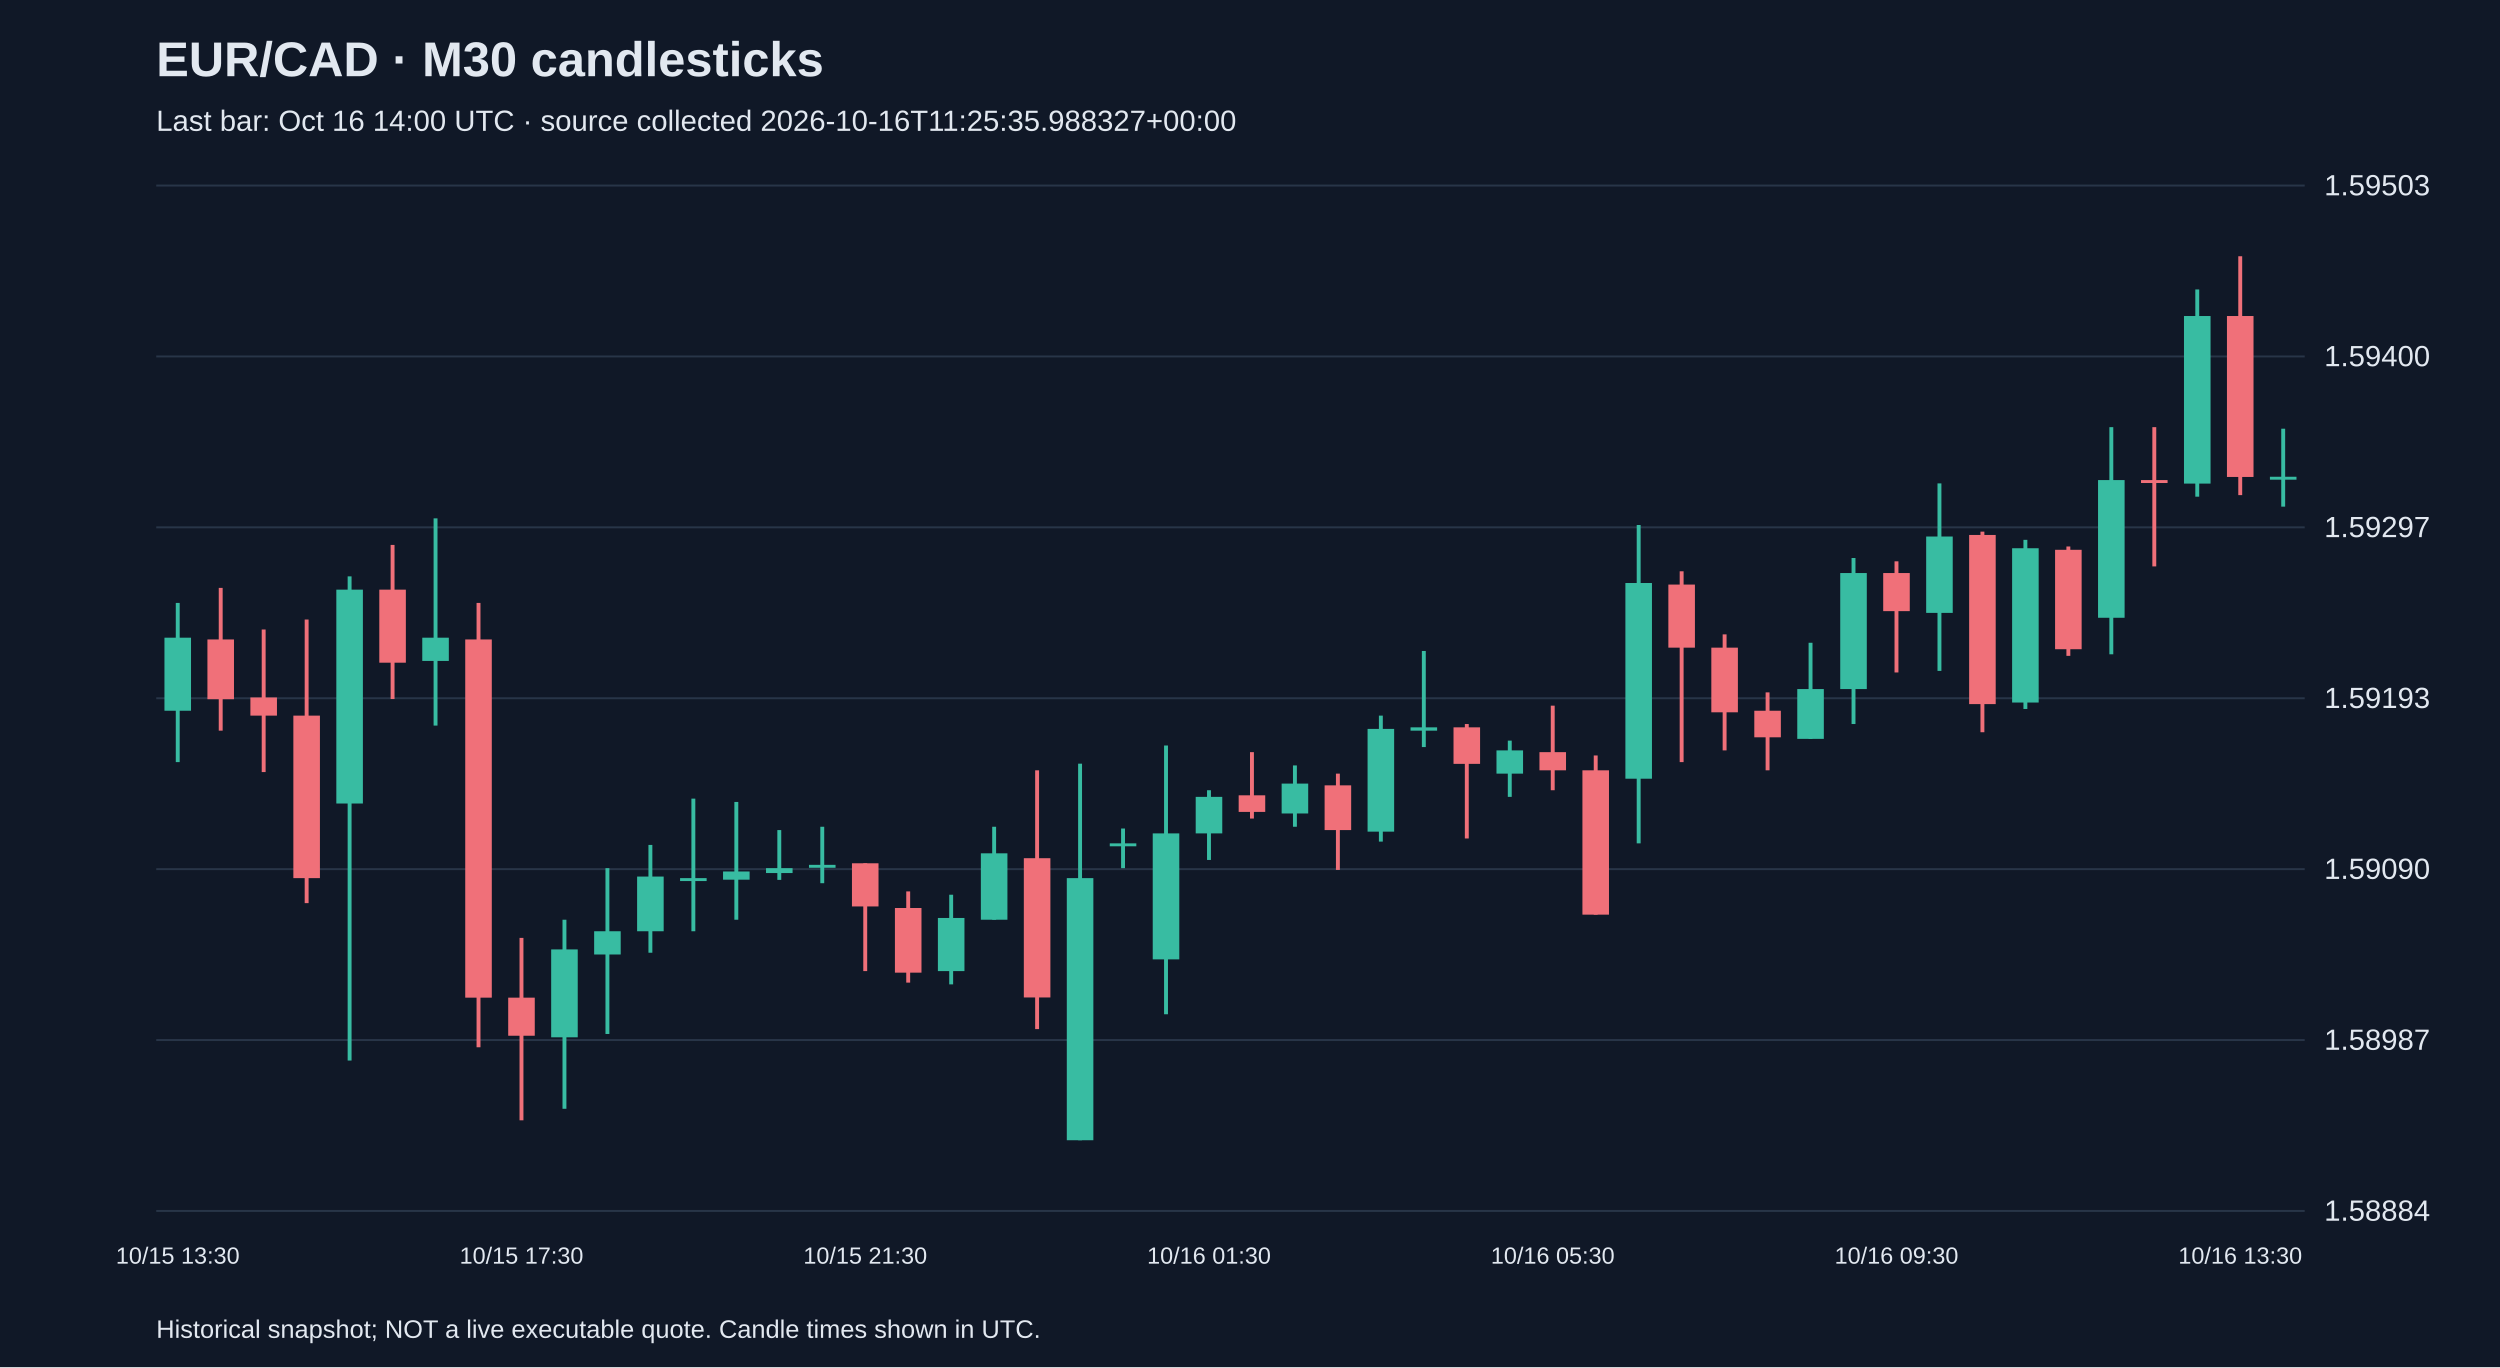
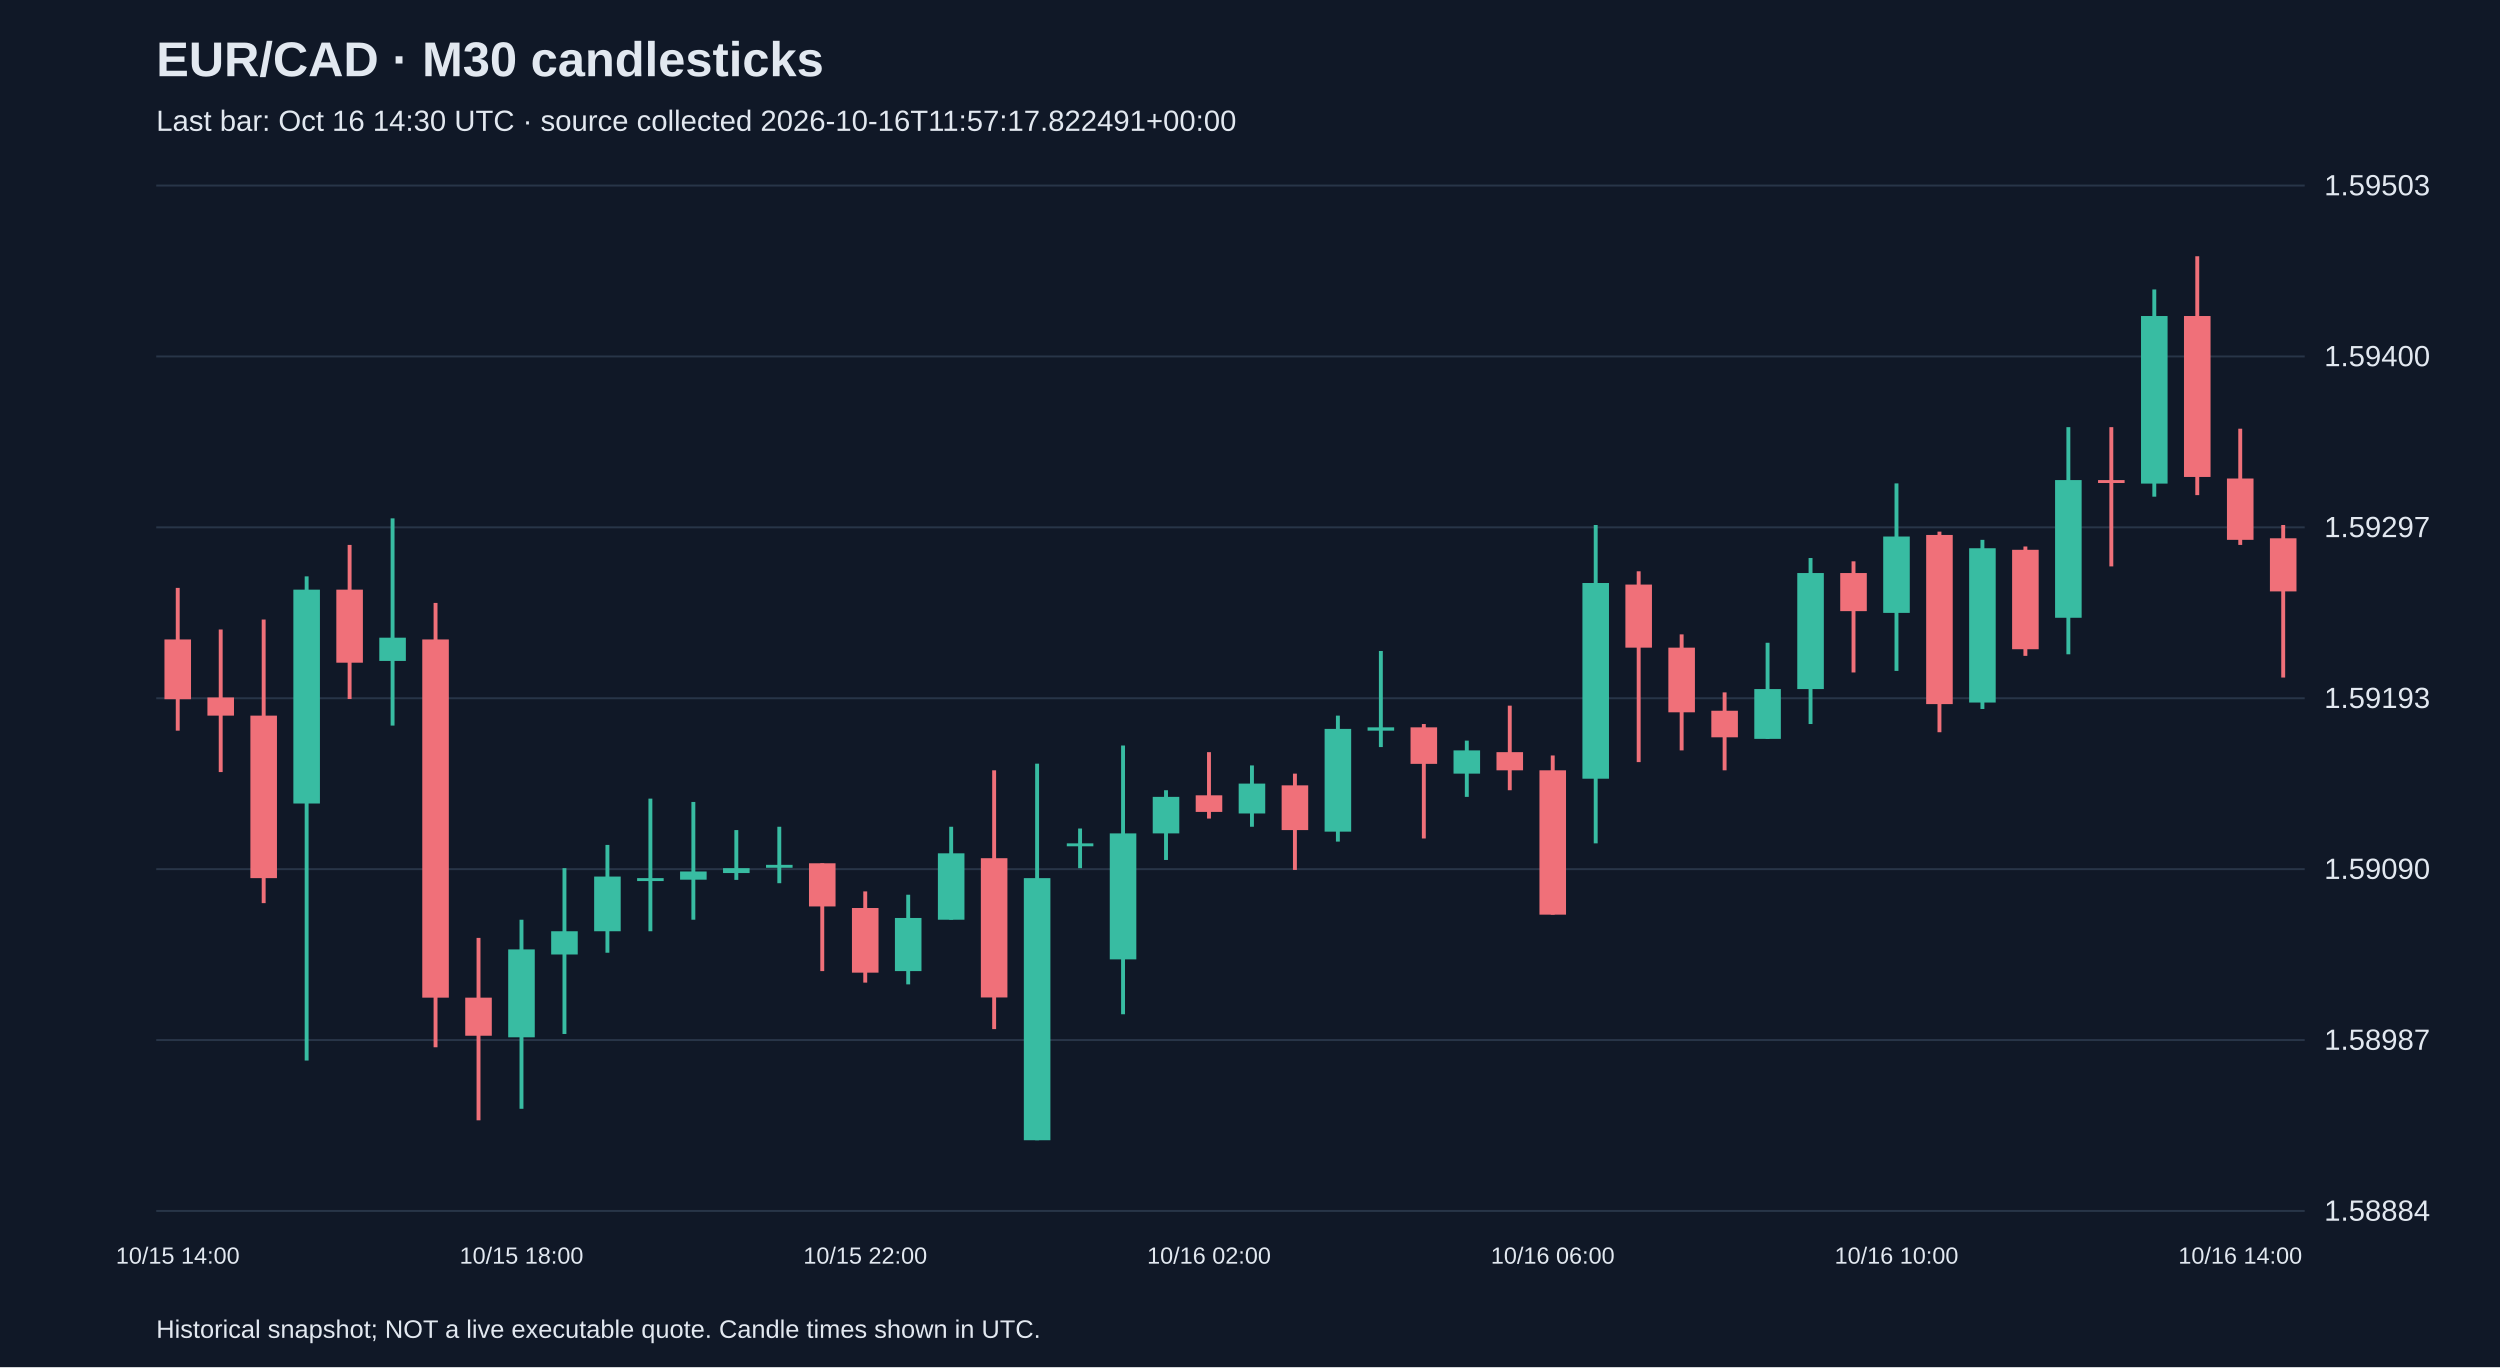
<svg xmlns="http://www.w3.org/2000/svg" viewBox="0 0 1280 700">
  <rect width="100%" height="100%" fill="#101827" />
  <style>text{font-family:Arial,sans-serif;fill:#e2e8f0}</style>
  <text x="80" y="39" font-size="25" font-weight="bold">EUR/CAD · M30 candlesticks</text>
-   <text x="80" y="67" font-size="15" fill="#a6b1c5">Last bar: Oct 16 14:00 UTC · source collected 2026-10-16T11:25:35.988327+00:00</text>
+   <text x="80" y="67" font-size="15" fill="#a6b1c5">Last bar: Oct 16 14:30 UTC · source collected 2026-10-16T11:57:17.822491+00:00</text>
  <line x1="80" y1="620.0" x2="1180" y2="620.0" stroke="#283548" />
  <text x="1190" y="625.0" font-size="15">1.58884</text>
  <line x1="80" y1="532.5" x2="1180" y2="532.5" stroke="#283548" />
  <text x="1190" y="537.5" font-size="15">1.58987</text>
  <line x1="80" y1="445.0" x2="1180" y2="445.0" stroke="#283548" />
  <text x="1190" y="450.0" font-size="15">1.59090</text>
  <line x1="80" y1="357.5" x2="1180" y2="357.5" stroke="#283548" />
  <text x="1190" y="362.5" font-size="15">1.59193</text>
  <line x1="80" y1="270.0" x2="1180" y2="270.0" stroke="#283548" />
  <text x="1190" y="275.0" font-size="15">1.59297</text>
  <line x1="80" y1="182.5" x2="1180" y2="182.5" stroke="#283548" />
  <text x="1190" y="187.5" font-size="15">1.59400</text>
  <line x1="80" y1="95.0" x2="1180" y2="95.0" stroke="#283548" />
  <text x="1190" y="100.0" font-size="15">1.59503</text>
-   <line x1="91.0" y1="308.7" x2="91.0" y2="390.2" stroke="#38bca2" stroke-width="2" />
-   <rect x="84.2" y="326.5" width="13.6" height="37.4" fill="#38bca2" />
-   <text x="91.0" y="647" text-anchor="middle" font-size="12">10/15 13:30</text>
-   <line x1="113.0" y1="301.0" x2="113.0" y2="374.1" stroke="#f07079" stroke-width="2" />
-   <rect x="106.2" y="327.4" width="13.6" height="30.6" fill="#f07079" />
-   <line x1="135.0" y1="322.3" x2="135.0" y2="395.3" stroke="#f07079" stroke-width="2" />
-   <rect x="128.2" y="357.1" width="13.6" height="9.3" fill="#f07079" />
-   <line x1="157.0" y1="317.2" x2="157.0" y2="462.4" stroke="#f07079" stroke-width="2" />
-   <rect x="150.2" y="366.4" width="13.6" height="83.2" fill="#f07079" />
-   <line x1="179.0" y1="295.1" x2="179.0" y2="543.0" stroke="#38bca2" stroke-width="2" />
-   <rect x="172.2" y="301.9" width="13.6" height="109.5" fill="#38bca2" />
-   <line x1="201.0" y1="279.0" x2="201.0" y2="357.9" stroke="#f07079" stroke-width="2" />
-   <rect x="194.2" y="301.9" width="13.6" height="37.4" fill="#f07079" />
-   <line x1="223.0" y1="265.4" x2="223.0" y2="371.5" stroke="#38bca2" stroke-width="2" />
-   <rect x="216.2" y="326.5" width="13.6" height="11.9" fill="#38bca2" />
-   <line x1="245.0" y1="308.7" x2="245.0" y2="536.2" stroke="#f07079" stroke-width="2" />
-   <rect x="238.2" y="327.4" width="13.6" height="183.4" fill="#f07079" />
-   <line x1="267.0" y1="480.2" x2="267.0" y2="573.6" stroke="#f07079" stroke-width="2" />
-   <rect x="260.2" y="510.8" width="13.6" height="19.5" fill="#f07079" />
-   <text x="267.0" y="647" text-anchor="middle" font-size="12">10/15 17:30</text>
-   <line x1="289.0" y1="470.9" x2="289.0" y2="567.7" stroke="#38bca2" stroke-width="2" />
-   <rect x="282.2" y="486.1" width="13.6" height="45.0" fill="#38bca2" />
-   <line x1="311.0" y1="444.5" x2="311.0" y2="529.4" stroke="#38bca2" stroke-width="2" />
-   <rect x="304.2" y="476.8" width="13.6" height="11.9" fill="#38bca2" />
-   <line x1="333.0" y1="432.6" x2="333.0" y2="487.8" stroke="#38bca2" stroke-width="2" />
-   <rect x="326.2" y="448.8" width="13.6" height="28.0" fill="#38bca2" />
-   <line x1="355.0" y1="408.9" x2="355.0" y2="476.8" stroke="#38bca2" stroke-width="2" />
-   <rect x="348.2" y="449.6" width="13.6" height="1.5" fill="#38bca2" />
-   <line x1="377.0" y1="410.6" x2="377.0" y2="470.9" stroke="#38bca2" stroke-width="2" />
-   <rect x="370.2" y="446.2" width="13.6" height="4.2" fill="#38bca2" />
-   <line x1="399.0" y1="425.0" x2="399.0" y2="450.5" stroke="#38bca2" stroke-width="2" />
-   <rect x="392.2" y="444.5" width="13.6" height="2.5" fill="#38bca2" />
-   <line x1="421.0" y1="423.3" x2="421.0" y2="452.2" stroke="#38bca2" stroke-width="2" />
-   <rect x="414.2" y="442.8" width="13.6" height="1.5" fill="#38bca2" />
-   <line x1="443.0" y1="442.0" x2="443.0" y2="497.2" stroke="#f07079" stroke-width="2" />
-   <rect x="436.2" y="442.0" width="13.6" height="22.1" fill="#f07079" />
-   <text x="443.0" y="647" text-anchor="middle" font-size="12">10/15 21:30</text>
-   <line x1="465.0" y1="456.4" x2="465.0" y2="503.1" stroke="#f07079" stroke-width="2" />
-   <rect x="458.2" y="464.9" width="13.6" height="33.1" fill="#f07079" />
-   <line x1="487.0" y1="458.1" x2="487.0" y2="504.0" stroke="#38bca2" stroke-width="2" />
-   <rect x="480.2" y="470.0" width="13.6" height="27.2" fill="#38bca2" />
-   <line x1="509.0" y1="423.3" x2="509.0" y2="470.9" stroke="#38bca2" stroke-width="2" />
-   <rect x="502.2" y="436.9" width="13.6" height="34.0" fill="#38bca2" />
-   <line x1="531.0" y1="394.4" x2="531.0" y2="526.9" stroke="#f07079" stroke-width="2" />
-   <rect x="524.2" y="439.4" width="13.6" height="71.3" fill="#f07079" />
-   <line x1="553.0" y1="391.0" x2="553.0" y2="583.8" stroke="#38bca2" stroke-width="2" />
-   <rect x="546.2" y="449.6" width="13.6" height="134.2" fill="#38bca2" />
-   <line x1="575.0" y1="424.2" x2="575.0" y2="444.5" stroke="#38bca2" stroke-width="2" />
-   <rect x="568.2" y="431.8" width="13.6" height="1.5" fill="#38bca2" />
-   <line x1="597.0" y1="381.7" x2="597.0" y2="519.3" stroke="#38bca2" stroke-width="2" />
-   <rect x="590.2" y="426.7" width="13.6" height="64.5" fill="#38bca2" />
-   <line x1="619.0" y1="404.6" x2="619.0" y2="440.3" stroke="#38bca2" stroke-width="2" />
-   <rect x="612.2" y="408.0" width="13.6" height="18.7" fill="#38bca2" />
-   <text x="619.0" y="647" text-anchor="middle" font-size="12">10/16 01:30</text>
-   <line x1="641.0" y1="385.1" x2="641.0" y2="419.1" stroke="#f07079" stroke-width="2" />
-   <rect x="634.2" y="407.2" width="13.6" height="8.5" fill="#f07079" />
-   <line x1="663.0" y1="391.9" x2="663.0" y2="423.3" stroke="#38bca2" stroke-width="2" />
-   <rect x="656.2" y="401.2" width="13.6" height="15.3" fill="#38bca2" />
-   <line x1="685.0" y1="396.1" x2="685.0" y2="445.4" stroke="#f07079" stroke-width="2" />
-   <rect x="678.2" y="402.1" width="13.6" height="22.9" fill="#f07079" />
-   <line x1="707.0" y1="366.4" x2="707.0" y2="430.9" stroke="#38bca2" stroke-width="2" />
-   <rect x="700.2" y="373.2" width="13.6" height="52.6" fill="#38bca2" />
-   <line x1="729.0" y1="333.3" x2="729.0" y2="382.5" stroke="#38bca2" stroke-width="2" />
-   <rect x="722.2" y="372.4" width="13.6" height="1.7" fill="#38bca2" />
-   <line x1="751.0" y1="370.7" x2="751.0" y2="429.3" stroke="#f07079" stroke-width="2" />
-   <rect x="744.2" y="372.4" width="13.6" height="18.7" fill="#f07079" />
-   <line x1="773.0" y1="379.2" x2="773.0" y2="408.0" stroke="#38bca2" stroke-width="2" />
-   <rect x="766.2" y="384.2" width="13.6" height="11.9" fill="#38bca2" />
-   <line x1="795.0" y1="361.3" x2="795.0" y2="404.6" stroke="#f07079" stroke-width="2" />
-   <rect x="788.2" y="385.1" width="13.6" height="9.3" fill="#f07079" />
-   <text x="795.0" y="647" text-anchor="middle" font-size="12">10/16 05:30</text>
-   <line x1="817.0" y1="386.8" x2="817.0" y2="468.3" stroke="#f07079" stroke-width="2" />
-   <rect x="810.2" y="394.4" width="13.6" height="73.9" fill="#f07079" />
-   <line x1="839.0" y1="268.8" x2="839.0" y2="431.8" stroke="#38bca2" stroke-width="2" />
-   <rect x="832.2" y="298.5" width="13.6" height="100.2" fill="#38bca2" />
-   <line x1="861.0" y1="292.5" x2="861.0" y2="390.2" stroke="#f07079" stroke-width="2" />
-   <rect x="854.2" y="299.3" width="13.6" height="32.3" fill="#f07079" />
-   <line x1="883.0" y1="324.8" x2="883.0" y2="384.2" stroke="#f07079" stroke-width="2" />
-   <rect x="876.2" y="331.6" width="13.6" height="33.1" fill="#f07079" />
-   <line x1="905.0" y1="354.5" x2="905.0" y2="394.4" stroke="#f07079" stroke-width="2" />
-   <rect x="898.2" y="363.9" width="13.6" height="13.6" fill="#f07079" />
-   <line x1="927.0" y1="329.1" x2="927.0" y2="378.3" stroke="#38bca2" stroke-width="2" />
-   <rect x="920.2" y="352.8" width="13.6" height="25.5" fill="#38bca2" />
-   <line x1="949.0" y1="285.7" x2="949.0" y2="370.7" stroke="#38bca2" stroke-width="2" />
-   <rect x="942.2" y="293.4" width="13.6" height="59.4" fill="#38bca2" />
-   <line x1="971.0" y1="287.4" x2="971.0" y2="344.3" stroke="#f07079" stroke-width="2" />
-   <rect x="964.2" y="293.4" width="13.6" height="19.5" fill="#f07079" />
-   <text x="971.0" y="647" text-anchor="middle" font-size="12">10/16 09:30</text>
-   <line x1="993.0" y1="247.5" x2="993.0" y2="343.5" stroke="#38bca2" stroke-width="2" />
-   <rect x="986.2" y="274.7" width="13.6" height="39.1" fill="#38bca2" />
-   <line x1="1015.0" y1="272.2" x2="1015.0" y2="374.9" stroke="#f07079" stroke-width="2" />
-   <rect x="1008.2" y="273.9" width="13.6" height="86.6" fill="#f07079" />
-   <line x1="1037.0" y1="276.4" x2="1037.0" y2="363.0" stroke="#38bca2" stroke-width="2" />
-   <rect x="1030.2" y="280.7" width="13.6" height="79.0" fill="#38bca2" />
-   <line x1="1059.0" y1="279.8" x2="1059.0" y2="335.8" stroke="#f07079" stroke-width="2" />
-   <rect x="1052.2" y="281.5" width="13.6" height="50.9" fill="#f07079" />
-   <line x1="1081.0" y1="218.7" x2="1081.0" y2="335.0" stroke="#38bca2" stroke-width="2" />
-   <rect x="1074.2" y="245.8" width="13.6" height="70.5" fill="#38bca2" />
-   <line x1="1103.0" y1="218.7" x2="1103.0" y2="290.0" stroke="#f07079" stroke-width="2" />
-   <rect x="1096.2" y="245.8" width="13.6" height="1.5" fill="#f07079" />
-   <line x1="1125.0" y1="148.2" x2="1125.0" y2="254.3" stroke="#38bca2" stroke-width="2" />
-   <rect x="1118.2" y="161.8" width="13.6" height="85.8" fill="#38bca2" />
-   <line x1="1147.0" y1="131.2" x2="1147.0" y2="253.5" stroke="#f07079" stroke-width="2" />
-   <rect x="1140.2" y="161.8" width="13.6" height="82.4" fill="#f07079" />
-   <text x="1147.0" y="647" text-anchor="middle" font-size="12">10/16 13:30</text>
-   <line x1="1169.0" y1="219.5" x2="1169.0" y2="259.4" stroke="#38bca2" stroke-width="2" />
-   <rect x="1162.2" y="244.1" width="13.6" height="1.5" fill="#38bca2" />
+   <line x1="91.0" y1="301.0" x2="91.0" y2="374.1" stroke="#f07079" stroke-width="2" />
+   <rect x="84.2" y="327.4" width="13.6" height="30.6" fill="#f07079" />
+   <text x="91.0" y="647" text-anchor="middle" font-size="12">10/15 14:00</text>
+   <line x1="113.0" y1="322.3" x2="113.0" y2="395.3" stroke="#f07079" stroke-width="2" />
+   <rect x="106.2" y="357.1" width="13.6" height="9.3" fill="#f07079" />
+   <line x1="135.0" y1="317.2" x2="135.0" y2="462.4" stroke="#f07079" stroke-width="2" />
+   <rect x="128.2" y="366.4" width="13.6" height="83.2" fill="#f07079" />
+   <line x1="157.0" y1="295.1" x2="157.0" y2="543.0" stroke="#38bca2" stroke-width="2" />
+   <rect x="150.2" y="301.9" width="13.6" height="109.5" fill="#38bca2" />
+   <line x1="179.0" y1="279.0" x2="179.0" y2="357.9" stroke="#f07079" stroke-width="2" />
+   <rect x="172.2" y="301.9" width="13.6" height="37.4" fill="#f07079" />
+   <line x1="201.0" y1="265.4" x2="201.0" y2="371.5" stroke="#38bca2" stroke-width="2" />
+   <rect x="194.2" y="326.5" width="13.6" height="11.9" fill="#38bca2" />
+   <line x1="223.0" y1="308.7" x2="223.0" y2="536.2" stroke="#f07079" stroke-width="2" />
+   <rect x="216.2" y="327.4" width="13.6" height="183.4" fill="#f07079" />
+   <line x1="245.0" y1="480.2" x2="245.0" y2="573.6" stroke="#f07079" stroke-width="2" />
+   <rect x="238.2" y="510.8" width="13.6" height="19.5" fill="#f07079" />
+   <line x1="267.0" y1="470.9" x2="267.0" y2="567.7" stroke="#38bca2" stroke-width="2" />
+   <rect x="260.2" y="486.1" width="13.6" height="45.0" fill="#38bca2" />
+   <text x="267.0" y="647" text-anchor="middle" font-size="12">10/15 18:00</text>
+   <line x1="289.0" y1="444.5" x2="289.0" y2="529.4" stroke="#38bca2" stroke-width="2" />
+   <rect x="282.2" y="476.8" width="13.6" height="11.9" fill="#38bca2" />
+   <line x1="311.0" y1="432.6" x2="311.0" y2="487.8" stroke="#38bca2" stroke-width="2" />
+   <rect x="304.2" y="448.8" width="13.6" height="28.0" fill="#38bca2" />
+   <line x1="333.0" y1="408.9" x2="333.0" y2="476.8" stroke="#38bca2" stroke-width="2" />
+   <rect x="326.2" y="449.6" width="13.6" height="1.5" fill="#38bca2" />
+   <line x1="355.0" y1="410.6" x2="355.0" y2="470.9" stroke="#38bca2" stroke-width="2" />
+   <rect x="348.2" y="446.2" width="13.6" height="4.2" fill="#38bca2" />
+   <line x1="377.0" y1="425.0" x2="377.0" y2="450.5" stroke="#38bca2" stroke-width="2" />
+   <rect x="370.2" y="444.5" width="13.6" height="2.5" fill="#38bca2" />
+   <line x1="399.0" y1="423.3" x2="399.0" y2="452.2" stroke="#38bca2" stroke-width="2" />
+   <rect x="392.2" y="442.8" width="13.6" height="1.5" fill="#38bca2" />
+   <line x1="421.0" y1="442.0" x2="421.0" y2="497.2" stroke="#f07079" stroke-width="2" />
+   <rect x="414.2" y="442.0" width="13.6" height="22.1" fill="#f07079" />
+   <line x1="443.0" y1="456.4" x2="443.0" y2="503.1" stroke="#f07079" stroke-width="2" />
+   <rect x="436.2" y="464.9" width="13.6" height="33.1" fill="#f07079" />
+   <text x="443.0" y="647" text-anchor="middle" font-size="12">10/15 22:00</text>
+   <line x1="465.0" y1="458.1" x2="465.0" y2="504.0" stroke="#38bca2" stroke-width="2" />
+   <rect x="458.2" y="470.0" width="13.6" height="27.2" fill="#38bca2" />
+   <line x1="487.0" y1="423.3" x2="487.0" y2="470.9" stroke="#38bca2" stroke-width="2" />
+   <rect x="480.2" y="436.9" width="13.6" height="34.0" fill="#38bca2" />
+   <line x1="509.0" y1="394.4" x2="509.0" y2="526.9" stroke="#f07079" stroke-width="2" />
+   <rect x="502.2" y="439.4" width="13.6" height="71.3" fill="#f07079" />
+   <line x1="531.0" y1="391.0" x2="531.0" y2="583.8" stroke="#38bca2" stroke-width="2" />
+   <rect x="524.2" y="449.6" width="13.6" height="134.2" fill="#38bca2" />
+   <line x1="553.0" y1="424.2" x2="553.0" y2="444.5" stroke="#38bca2" stroke-width="2" />
+   <rect x="546.2" y="431.8" width="13.6" height="1.5" fill="#38bca2" />
+   <line x1="575.0" y1="381.7" x2="575.0" y2="519.3" stroke="#38bca2" stroke-width="2" />
+   <rect x="568.2" y="426.7" width="13.6" height="64.5" fill="#38bca2" />
+   <line x1="597.0" y1="404.6" x2="597.0" y2="440.3" stroke="#38bca2" stroke-width="2" />
+   <rect x="590.2" y="408.0" width="13.6" height="18.7" fill="#38bca2" />
+   <line x1="619.0" y1="385.1" x2="619.0" y2="419.1" stroke="#f07079" stroke-width="2" />
+   <rect x="612.2" y="407.2" width="13.6" height="8.5" fill="#f07079" />
+   <text x="619.0" y="647" text-anchor="middle" font-size="12">10/16 02:00</text>
+   <line x1="641.0" y1="391.9" x2="641.0" y2="423.3" stroke="#38bca2" stroke-width="2" />
+   <rect x="634.2" y="401.2" width="13.6" height="15.3" fill="#38bca2" />
+   <line x1="663.0" y1="396.1" x2="663.0" y2="445.4" stroke="#f07079" stroke-width="2" />
+   <rect x="656.2" y="402.1" width="13.6" height="22.9" fill="#f07079" />
+   <line x1="685.0" y1="366.4" x2="685.0" y2="430.9" stroke="#38bca2" stroke-width="2" />
+   <rect x="678.2" y="373.2" width="13.6" height="52.6" fill="#38bca2" />
+   <line x1="707.0" y1="333.3" x2="707.0" y2="382.5" stroke="#38bca2" stroke-width="2" />
+   <rect x="700.2" y="372.4" width="13.6" height="1.7" fill="#38bca2" />
+   <line x1="729.0" y1="370.7" x2="729.0" y2="429.3" stroke="#f07079" stroke-width="2" />
+   <rect x="722.2" y="372.4" width="13.6" height="18.7" fill="#f07079" />
+   <line x1="751.0" y1="379.2" x2="751.0" y2="408.0" stroke="#38bca2" stroke-width="2" />
+   <rect x="744.2" y="384.2" width="13.6" height="11.9" fill="#38bca2" />
+   <line x1="773.0" y1="361.3" x2="773.0" y2="404.6" stroke="#f07079" stroke-width="2" />
+   <rect x="766.2" y="385.1" width="13.6" height="9.3" fill="#f07079" />
+   <line x1="795.0" y1="386.8" x2="795.0" y2="468.3" stroke="#f07079" stroke-width="2" />
+   <rect x="788.2" y="394.4" width="13.6" height="73.9" fill="#f07079" />
+   <text x="795.0" y="647" text-anchor="middle" font-size="12">10/16 06:00</text>
+   <line x1="817.0" y1="268.8" x2="817.0" y2="431.8" stroke="#38bca2" stroke-width="2" />
+   <rect x="810.2" y="298.5" width="13.6" height="100.2" fill="#38bca2" />
+   <line x1="839.0" y1="292.5" x2="839.0" y2="390.2" stroke="#f07079" stroke-width="2" />
+   <rect x="832.2" y="299.3" width="13.6" height="32.3" fill="#f07079" />
+   <line x1="861.0" y1="324.8" x2="861.0" y2="384.2" stroke="#f07079" stroke-width="2" />
+   <rect x="854.2" y="331.6" width="13.6" height="33.1" fill="#f07079" />
+   <line x1="883.0" y1="354.5" x2="883.0" y2="394.4" stroke="#f07079" stroke-width="2" />
+   <rect x="876.2" y="363.9" width="13.6" height="13.6" fill="#f07079" />
+   <line x1="905.0" y1="329.1" x2="905.0" y2="378.3" stroke="#38bca2" stroke-width="2" />
+   <rect x="898.2" y="352.8" width="13.6" height="25.5" fill="#38bca2" />
+   <line x1="927.0" y1="285.7" x2="927.0" y2="370.7" stroke="#38bca2" stroke-width="2" />
+   <rect x="920.2" y="293.4" width="13.6" height="59.4" fill="#38bca2" />
+   <line x1="949.0" y1="287.4" x2="949.0" y2="344.3" stroke="#f07079" stroke-width="2" />
+   <rect x="942.2" y="293.4" width="13.6" height="19.5" fill="#f07079" />
+   <line x1="971.0" y1="247.5" x2="971.0" y2="343.5" stroke="#38bca2" stroke-width="2" />
+   <rect x="964.2" y="274.7" width="13.6" height="39.1" fill="#38bca2" />
+   <text x="971.0" y="647" text-anchor="middle" font-size="12">10/16 10:00</text>
+   <line x1="993.0" y1="272.2" x2="993.0" y2="374.9" stroke="#f07079" stroke-width="2" />
+   <rect x="986.2" y="273.9" width="13.6" height="86.6" fill="#f07079" />
+   <line x1="1015.0" y1="276.4" x2="1015.0" y2="363.0" stroke="#38bca2" stroke-width="2" />
+   <rect x="1008.2" y="280.7" width="13.6" height="79.0" fill="#38bca2" />
+   <line x1="1037.0" y1="279.8" x2="1037.0" y2="335.8" stroke="#f07079" stroke-width="2" />
+   <rect x="1030.2" y="281.5" width="13.6" height="50.9" fill="#f07079" />
+   <line x1="1059.0" y1="218.7" x2="1059.0" y2="335.0" stroke="#38bca2" stroke-width="2" />
+   <rect x="1052.2" y="245.8" width="13.6" height="70.5" fill="#38bca2" />
+   <line x1="1081.0" y1="218.7" x2="1081.0" y2="290.0" stroke="#f07079" stroke-width="2" />
+   <rect x="1074.2" y="245.8" width="13.6" height="1.5" fill="#f07079" />
+   <line x1="1103.0" y1="148.2" x2="1103.0" y2="254.3" stroke="#38bca2" stroke-width="2" />
+   <rect x="1096.2" y="161.8" width="13.6" height="85.8" fill="#38bca2" />
+   <line x1="1125.0" y1="131.2" x2="1125.0" y2="253.5" stroke="#f07079" stroke-width="2" />
+   <rect x="1118.2" y="161.8" width="13.6" height="82.4" fill="#f07079" />
+   <line x1="1147.0" y1="219.5" x2="1147.0" y2="279.0" stroke="#f07079" stroke-width="2" />
+   <rect x="1140.2" y="245.0" width="13.6" height="31.4" fill="#f07079" />
+   <text x="1147.0" y="647" text-anchor="middle" font-size="12">10/16 14:00</text>
+   <line x1="1169.0" y1="268.8" x2="1169.0" y2="346.9" stroke="#f07079" stroke-width="2" />
+   <rect x="1162.2" y="275.6" width="13.6" height="27.2" fill="#f07079" />
  <text x="80" y="685" font-size="13">Historical snapshot; NOT a live executable quote. Candle times shown in UTC.</text>
</svg>
